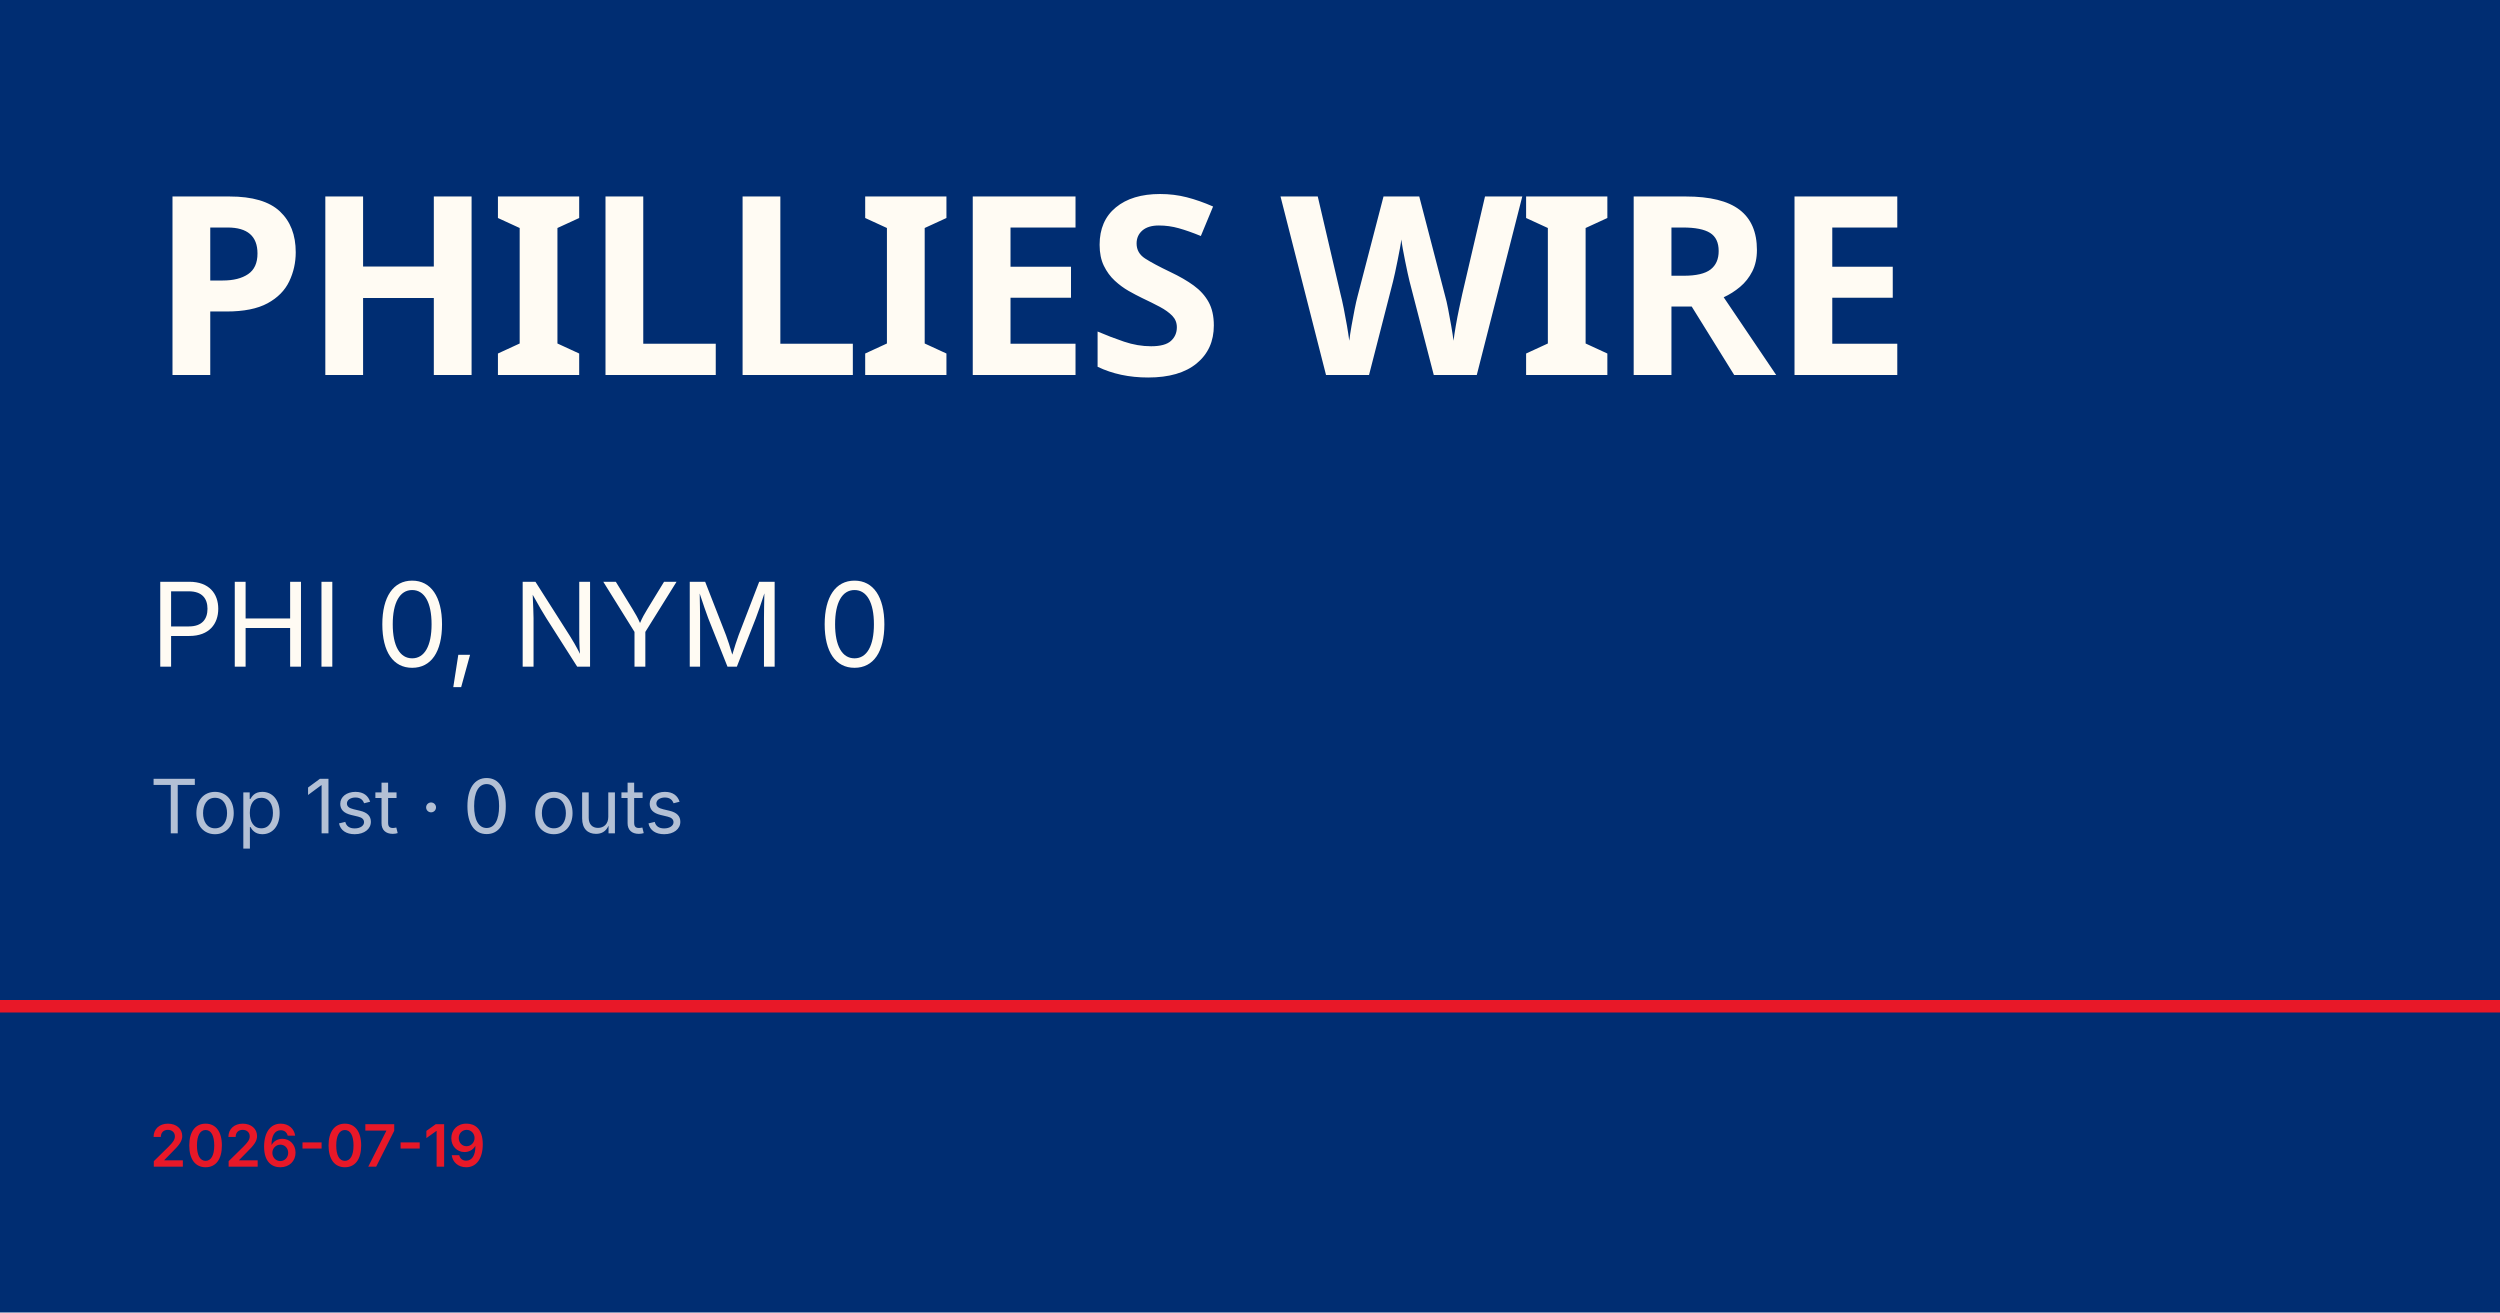
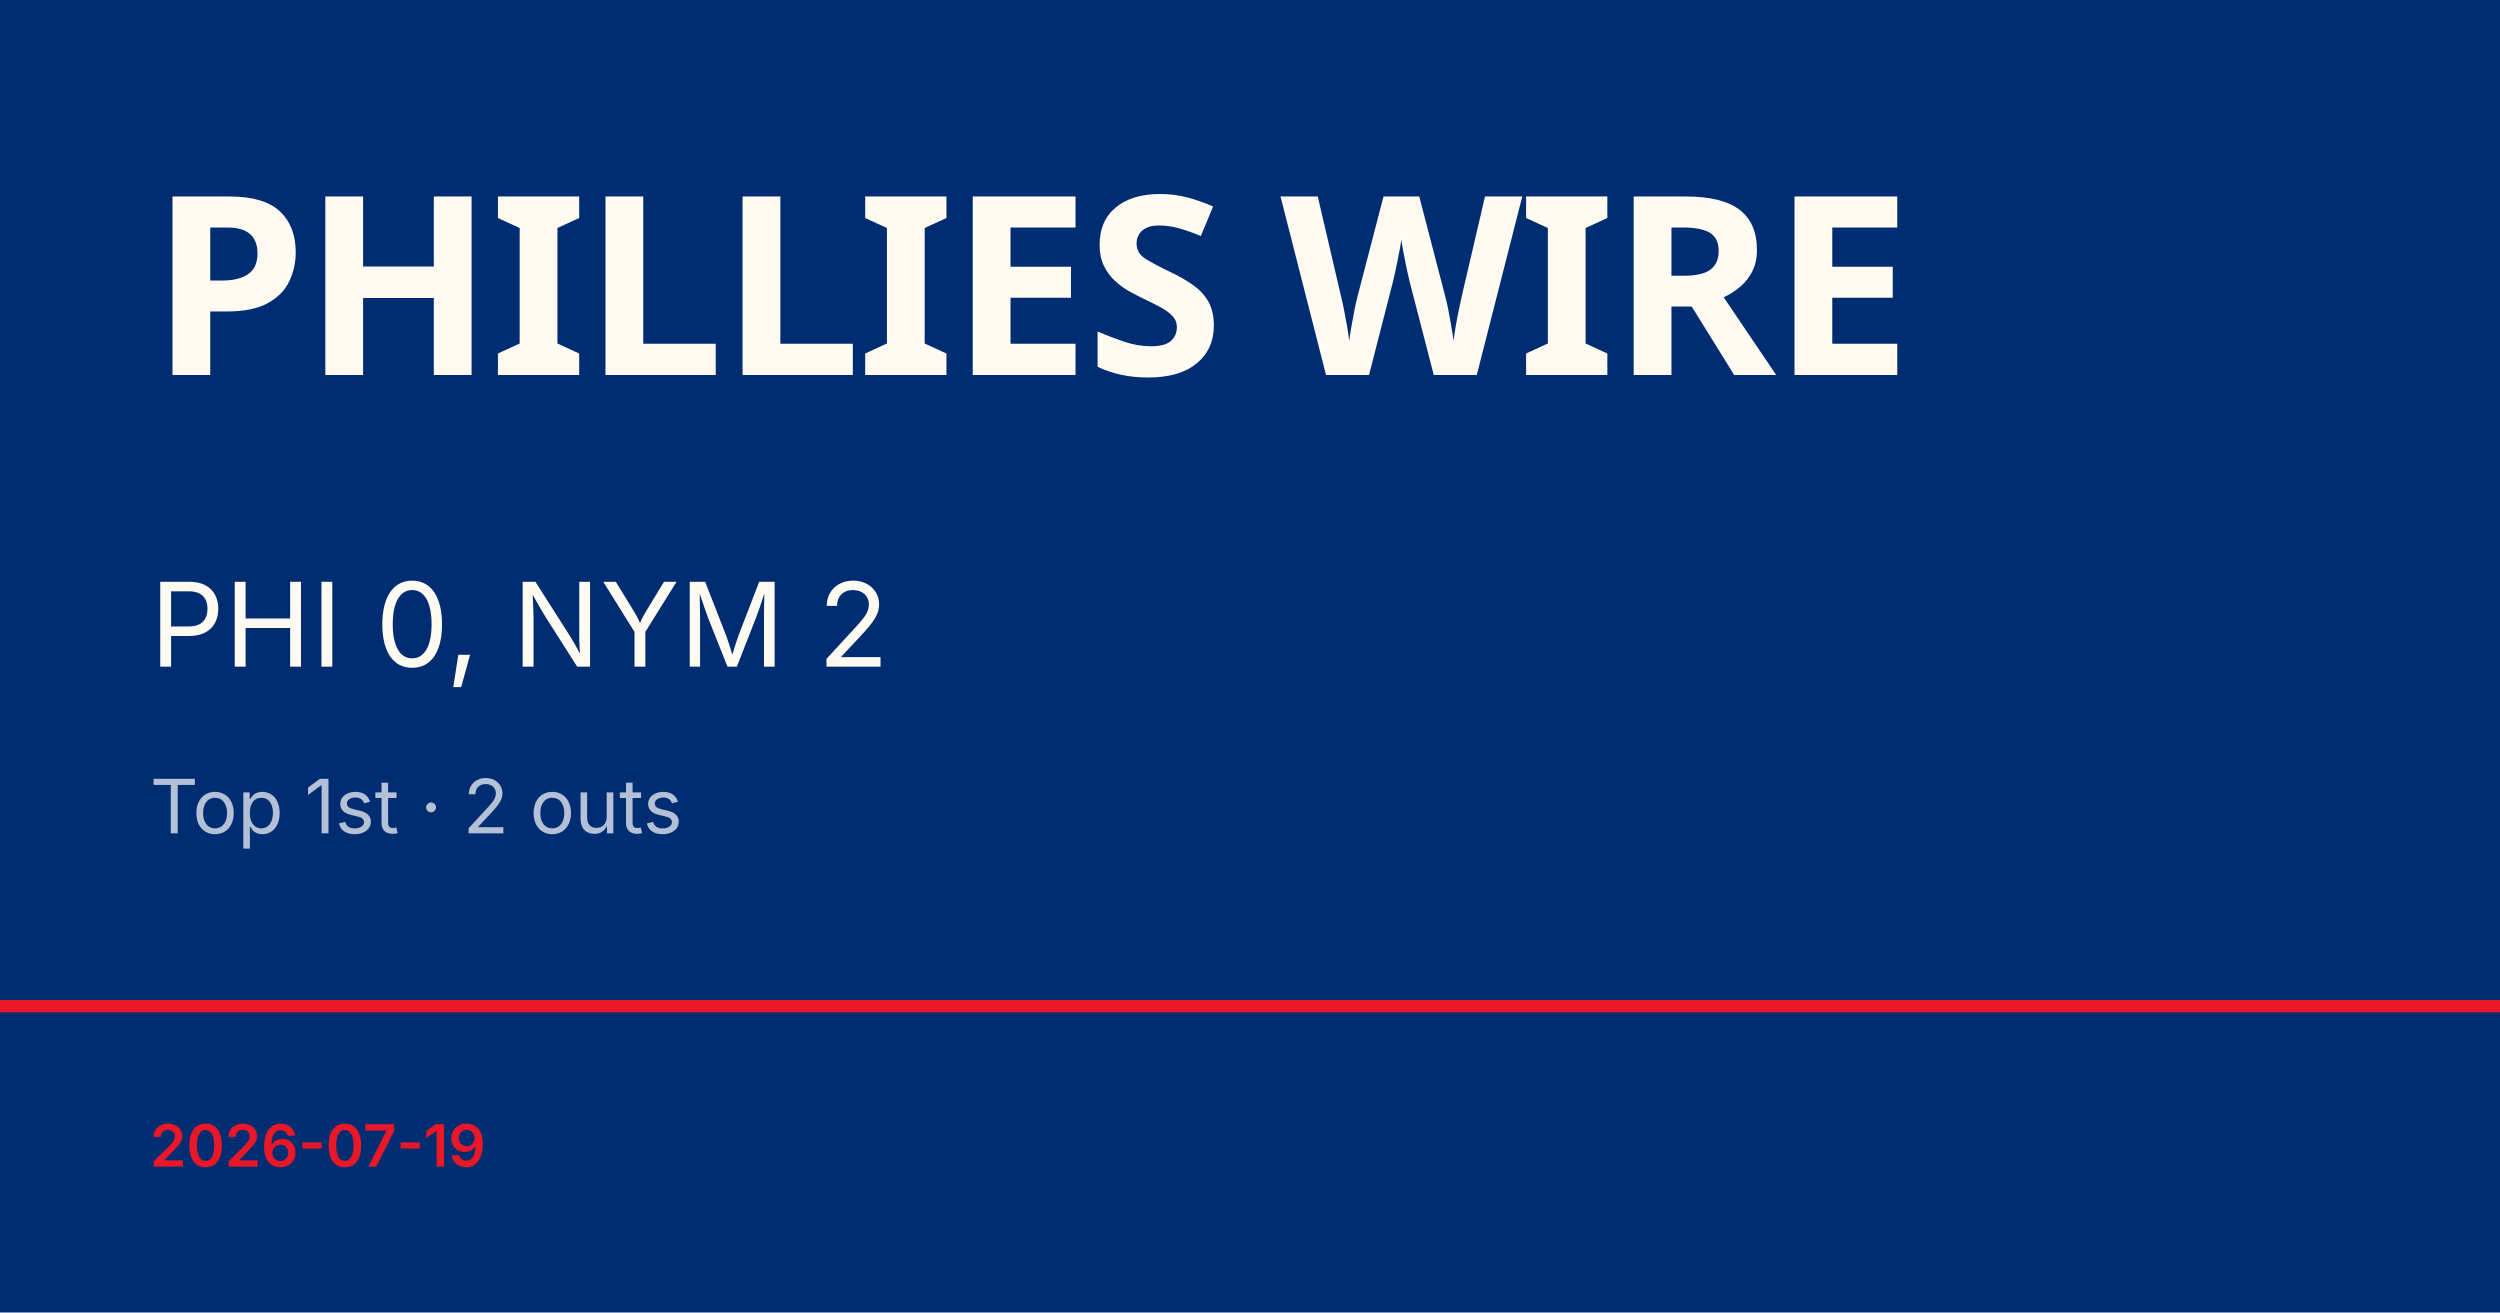
<svg xmlns="http://www.w3.org/2000/svg" viewBox="0 0 1200 630">
  <rect width="1200" height="630" fill="#002d72" />
  <rect y="480" width="1200" height="6" fill="#e81828" />
  <text x="72" y="180" font-family="Barlow Condensed, Impact, sans-serif" font-size="120" font-weight="900" fill="#fffbf3" letter-spacing="-2">PHILLIES WIRE</text>
-   <text x="72" y="320" font-family="Inter, Helvetica, sans-serif" font-size="56" fill="#fffbf3">PHI 0, NYM 0</text>
-   <text x="72" y="400" font-family="Inter, Helvetica, sans-serif" font-size="36" fill="rgba(255,255,255,0.7)">Top 1st · 0 outs</text>
+   <text x="72" y="320" font-family="Inter, Helvetica, sans-serif" font-size="56" fill="#fffbf3">PHI 0, NYM 2</text>
+   <text x="72" y="400" font-family="Inter, Helvetica, sans-serif" font-size="36" fill="rgba(255,255,255,0.7)">Top 1st · 2 outs</text>
  <text x="72" y="560" font-family="Inter, Helvetica, sans-serif" font-size="28" fill="#e81828" font-weight="600">2026-07-19</text>
</svg>
